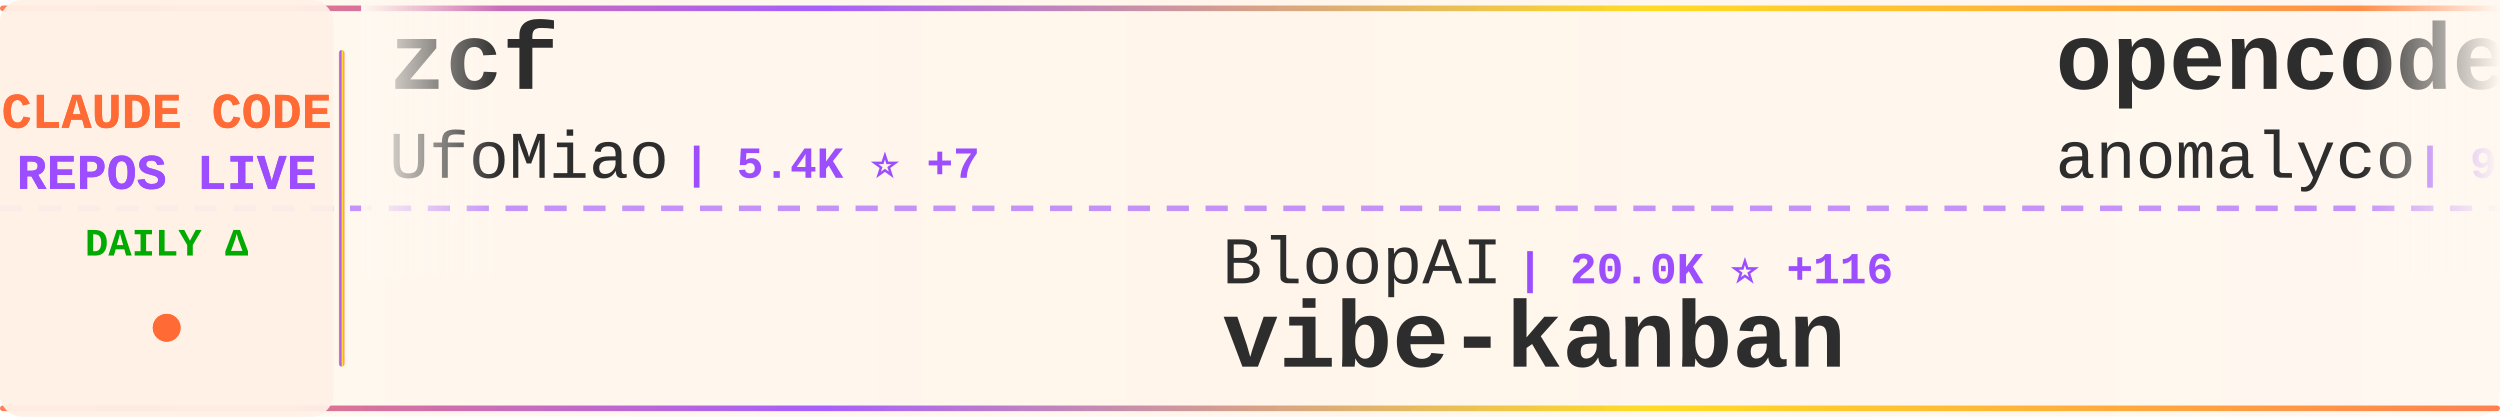
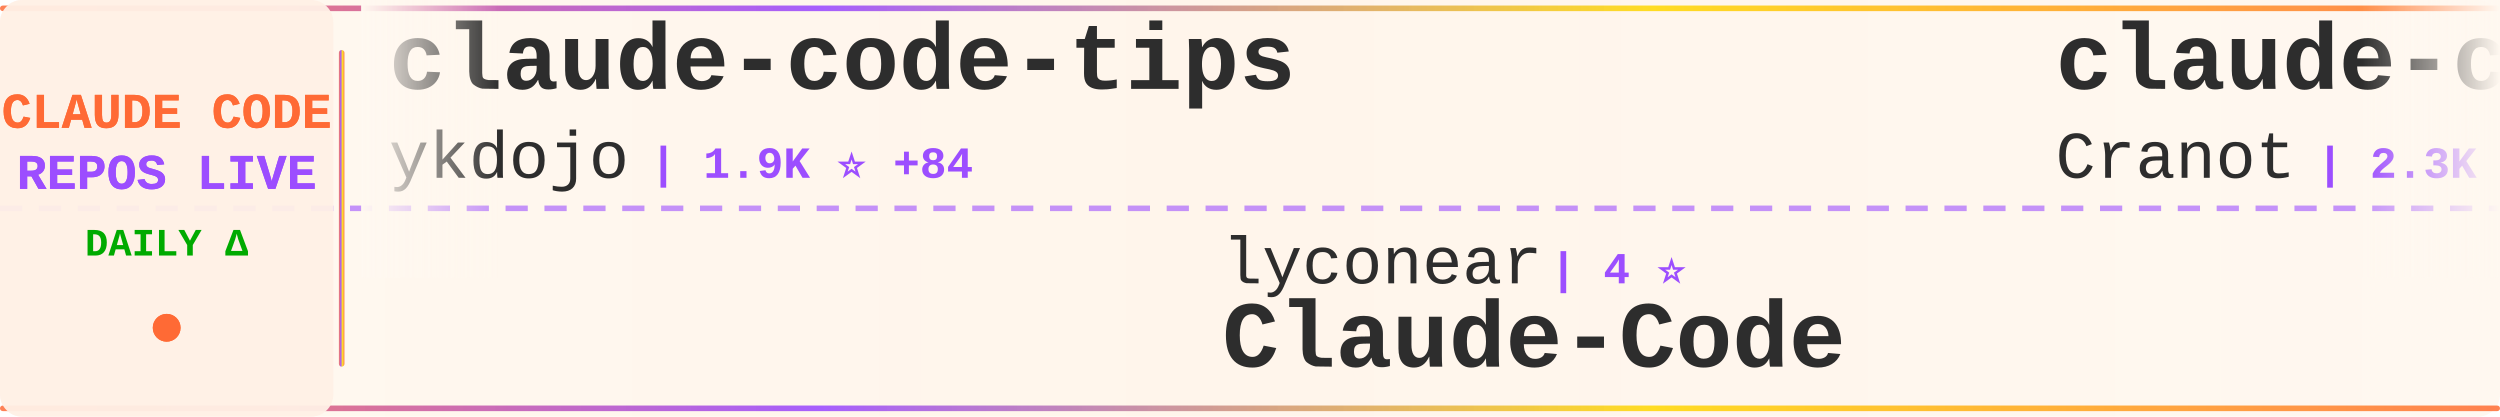
<svg xmlns="http://www.w3.org/2000/svg" width="900" height="150">
  <defs>
    <linearGradient id="tickerBg" x1="0%" y1="0%" x2="100%" y2="0%">
      <stop offset="0%" style="stop-color:#fff8f0;stop-opacity:0.98" />
      <stop offset="50%" style="stop-color:#fff5eb;stop-opacity:1" />
      <stop offset="100%" style="stop-color:#fff8f0;stop-opacity:0.98" />
    </linearGradient>
    <linearGradient id="borderGrad" x1="0%" y1="0%" x2="100%" y2="0%">
      <stop offset="0%" style="stop-color:#FF6B35;stop-opacity:0.85">
        <animate attributeName="stop-opacity" values="0.85;1;0.85" dur="2s" repeatCount="indefinite" />
      </stop>
      <stop offset="33%" style="stop-color:#9C4EFF;stop-opacity:0.9">
        <animate attributeName="stop-opacity" values="0.9;1;0.9" dur="2.2s" repeatCount="indefinite" />
      </stop>
      <stop offset="66%" style="stop-color:#FFD700;stop-opacity:0.85">
        <animate attributeName="stop-opacity" values="0.85;1;0.85" dur="1.8s" repeatCount="indefinite" />
      </stop>
      <stop offset="100%" style="stop-color:#FF6B35;stop-opacity:0.85">
        <animate attributeName="stop-opacity" values="0.85;1;0.85" dur="2s" repeatCount="indefinite" />
      </stop>
    </linearGradient>
    <filter id="textGlow">
      <feGaussianBlur stdDeviation="0.15" result="coloredBlur" />
      <feMerge>
        <feMergeNode in="coloredBlur" />
        <feMergeNode in="SourceGraphic" />
      </feMerge>
    </filter>
    <filter id="metricGlow">
      <feGaussianBlur stdDeviation="0.2" result="coloredBlur" />
      <feMerge>
        <feMergeNode in="coloredBlur" />
        <feMergeNode in="SourceGraphic" />
      </feMerge>
    </filter>
    <linearGradient id="leftFade" x1="0%" y1="0%" x2="100%" y2="0%">
      <stop offset="0%" style="stop-color:#fff8f0;stop-opacity:1" />
      <stop offset="100%" style="stop-color:#fff8f0;stop-opacity:0" />
    </linearGradient>
    <linearGradient id="rightFade" x1="0%" y1="0%" x2="100%" y2="0%">
      <stop offset="0%" style="stop-color:#fff8f0;stop-opacity:0" />
      <stop offset="100%" style="stop-color:#fff8f0;stop-opacity:1" />
    </linearGradient>
  </defs>
  <rect width="900" height="150" fill="url(#tickerBg)" rx="8" />
  <rect x="0" y="2" width="900" height="2" fill="url(#borderGrad)" rx="1" />
  <rect x="0" y="146" width="900" height="2" fill="url(#borderGrad)" rx="1" />
  <line x1="0" y1="75" x2="900" y2="75" stroke="#9C4EFF" stroke-width="2" stroke-dasharray="8 6" opacity="0.6" />
  <rect x="0" y="0" width="120" height="150" fill="#fff0e6" opacity="0.95" rx="8" />
  <text x="60" y="46" font-family="'Courier New', monospace" font-size="18" font-weight="bold" fill="#FF6B35" text-anchor="middle" filter="url(#textGlow)">
    CLAUDE CODE
  </text>
  <text x="60" y="68" font-family="'Courier New', monospace" font-size="18" font-weight="bold" fill="#9C4EFF" text-anchor="middle" filter="url(#textGlow)">
    REPOS LIVE
  </text>
  <text x="60" y="92" font-family="'Courier New', monospace" font-size="14" font-weight="bold" fill="#00aa00" text-anchor="middle">
    DAILY Δ
  </text>
  <circle cx="60" cy="118" r="5" fill="#FF6B35" filter="url(#metricGlow)">
    <animate attributeName="r" values="4;6;4" dur="1.5s" repeatCount="indefinite" />
    <animate attributeName="opacity" values="0.6;1;0.6" dur="1.5s" repeatCount="indefinite" />
  </circle>
  <rect x="122" y="18" width="2" height="114" fill="url(#borderGrad)" rx="1" />
  <clipPath id="tickerClip">
    <rect x="130" y="0" width="770" height="150" />
  </clipPath>
  <g clip-path="url(#tickerClip)">
    <g id="tickerItems">
      <animateTransform attributeName="transform" attributeType="XML" type="translate" from="0 0" to="-3000 0" dur="54s" repeatCount="indefinite" />
      <g transform="translate(0, 0)">
-         <text x="140" y="32" font-family="'Courier New', monospace" font-size="34" font-weight="bold" fill="#2d2d2d">zcf</text>
-         <text x="140" y="64" font-family="'Courier New', monospace" font-size="24" font-weight="normal" fill="#2d2d2d" opacity="1.0">UfoMiao</text>
-         <text x="246" y="64" font-family="'Courier New', monospace" font-size="16" font-weight="bold" fill="#9C4EFF"> | 5.4K ⭐ +7</text>
+         <text x="140" y="32" font-family="'Courier New', monospace" font-size="34" font-weight="bold" fill="#2d2d2d">claude-code-tips</text>
+         <text x="140" y="64" font-family="'Courier New', monospace" font-size="24" font-weight="normal" fill="#2d2d2d" opacity="1.0">ykdojo</text>
+         <text x="234" y="64" font-family="'Courier New', monospace" font-size="16" font-weight="bold" fill="#9C4EFF"> | 1.9K ⭐ +84</text>
      </g>
      <g transform="translate(300, 0)">
-         <text x="140" y="102" font-family="'Courier New', monospace" font-size="24" font-weight="normal" fill="#2d2d2d" opacity="1.0">BloopAI</text>
-         <text x="246" y="102" font-family="'Courier New', monospace" font-size="16" font-weight="bold" fill="#9C4EFF"> | 20.0K ⭐ +116</text>
-         <text x="140" y="132" font-family="'Courier New', monospace" font-size="34" font-weight="bold" fill="#2d2d2d">vibe-kanban</text>
+         <text x="140" y="102" font-family="'Courier New', monospace" font-size="24" font-weight="normal" fill="#2d2d2d" opacity="1.0">lyconear</text>
+         <text x="258" y="102" font-family="'Courier New', monospace" font-size="16" font-weight="bold" fill="#9C4EFF"> | 4 ⭐</text>
+         <text x="140" y="132" font-family="'Courier New', monospace" font-size="34" font-weight="bold" fill="#2d2d2d">Claude-Code</text>
      </g>
      <g transform="translate(600, 0)">
-         <text x="140" y="32" font-family="'Courier New', monospace" font-size="34" font-weight="bold" fill="#2d2d2d">opencode</text>
-         <text x="140" y="64" font-family="'Courier New', monospace" font-size="24" font-weight="normal" fill="#2d2d2d" opacity="1.0">anomalyco</text>
-         <text x="270" y="64" font-family="'Courier New', monospace" font-size="16" font-weight="bold" fill="#9C4EFF"> | 94.3K ⭐ +739</text>
+         <text x="140" y="32" font-family="'Courier New', monospace" font-size="34" font-weight="bold" fill="#2d2d2d">claude-code-guide</text>
+         <text x="140" y="64" font-family="'Courier New', monospace" font-size="24" font-weight="normal" fill="#2d2d2d" opacity="1.0">Cranot</text>
+         <text x="234" y="64" font-family="'Courier New', monospace" font-size="16" font-weight="bold" fill="#9C4EFF"> | 2.3K ⭐</text>
      </g>
      <g transform="translate(900, 0)">
-         <text x="140" y="102" font-family="'Courier New', monospace" font-size="24" font-weight="normal" fill="#2d2d2d" opacity="1.0">snarktank</text>
-         <text x="270" y="102" font-family="'Courier New', monospace" font-size="16" font-weight="bold" fill="#9C4EFF"> | 9.0K ⭐ +156</text>
-         <text x="140" y="132" font-family="'Courier New', monospace" font-size="34" font-weight="bold" fill="#2d2d2d">ralph</text>
+         <text x="140" y="102" font-family="'Courier New', monospace" font-size="24" font-weight="normal" fill="#2d2d2d" opacity="1.0">catlog22</text>
+         <text x="258" y="102" font-family="'Courier New', monospace" font-size="16" font-weight="bold" fill="#9C4EFF"> | 1.2K ⭐ +5</text>
+         <text x="140" y="132" font-family="'Courier New', monospace" font-size="34" font-weight="bold" fill="#2d2d2d">Claude-Code-Workflow</text>
      </g>
      <g transform="translate(1200, 0)">
-         <text x="140" y="32" font-family="'Courier New', monospace" font-size="34" font-weight="bold" fill="#2d2d2d">1code</text>
-         <text x="140" y="64" font-family="'Courier New', monospace" font-size="24" font-weight="normal" fill="#2d2d2d" opacity="1.0">21st-dev</text>
-         <text x="258" y="64" font-family="'Courier New', monospace" font-size="16" font-weight="bold" fill="#9C4EFF"> | 4.7K ⭐ +25</text>
+         <text x="140" y="32" font-family="'Courier New', monospace" font-size="34" font-weight="bold" fill="#2d2d2d">idea-claude-code-gui</text>
+         <text x="140" y="64" font-family="'Courier New', monospace" font-size="24" font-weight="normal" fill="#2d2d2d" opacity="1.0">zhukunpenglinyutong</text>
+         <text x="390" y="64" font-family="'Courier New', monospace" font-size="16" font-weight="bold" fill="#9C4EFF"> | 1.1K ⭐ +7</text>
      </g>
      <g transform="translate(1500, 0)">
-         <text x="140" y="102" font-family="'Courier New', monospace" font-size="24" font-weight="normal" fill="#2d2d2d" opacity="1.0">davila7</text>
-         <text x="246" y="102" font-family="'Courier New', monospace" font-size="16" font-weight="bold" fill="#9C4EFF"> | 19.1K ⭐ +104</text>
-         <text x="140" y="132" font-family="'Courier New', monospace" font-size="34" font-weight="bold" fill="#2d2d2d">claude-code-templates</text>
+         <text x="140" y="102" font-family="'Courier New', monospace" font-size="24" font-weight="normal" fill="#2d2d2d" opacity="1.0">diet103</text>
+         <text x="246" y="102" font-family="'Courier New', monospace" font-size="16" font-weight="bold" fill="#9C4EFF"> | 8.7K ⭐ +24</text>
+         <text x="140" y="132" font-family="'Courier New', monospace" font-size="34" font-weight="bold" fill="#2d2d2d">claude-code-infrastructu...</text>
      </g>
      <g transform="translate(1800, 0)">
-         <text x="140" y="32" font-family="'Courier New', monospace" font-size="34" font-weight="bold" fill="#2d2d2d">claude-code-tools</text>
-         <text x="140" y="64" font-family="'Courier New', monospace" font-size="24" font-weight="normal" fill="#2d2d2d" opacity="1.0">pchalasani</text>
-         <text x="282" y="64" font-family="'Courier New', monospace" font-size="16" font-weight="bold" fill="#9C4EFF"> | 1.3K ⭐ +7</text>
+         <text x="140" y="32" font-family="'Courier New', monospace" font-size="34" font-weight="bold" fill="#2d2d2d">superdesign</text>
+         <text x="140" y="64" font-family="'Courier New', monospace" font-size="24" font-weight="normal" fill="#2d2d2d" opacity="1.0">superdesigndev</text>
+         <text x="330" y="64" font-family="'Courier New', monospace" font-size="16" font-weight="bold" fill="#9C4EFF"> | 5.8K ⭐ +6</text>
      </g>
      <g transform="translate(2100, 0)">
-         <text x="140" y="102" font-family="'Courier New', monospace" font-size="24" font-weight="normal" fill="#2d2d2d" opacity="1.0">lst97</text>
-         <text x="222" y="102" font-family="'Courier New', monospace" font-size="16" font-weight="bold" fill="#9C4EFF"> | 1.4K ⭐ +2</text>
-         <text x="140" y="132" font-family="'Courier New', monospace" font-size="34" font-weight="bold" fill="#2d2d2d">claude-code-sub-agents</text>
+         <text x="140" y="102" font-family="'Courier New', monospace" font-size="24" font-weight="normal" fill="#2d2d2d" opacity="1.0">anthropics</text>
+         <text x="282" y="102" font-family="'Courier New', monospace" font-size="16" font-weight="bold" fill="#9C4EFF"> | 63.0K ⭐ +269</text>
+         <text x="140" y="132" font-family="'Courier New', monospace" font-size="34" font-weight="bold" fill="#2d2d2d">claude-code</text>
      </g>
      <g transform="translate(2400, 0)">
-         <text x="140" y="32" font-family="'Courier New', monospace" font-size="34" font-weight="bold" fill="#2d2d2d">claude-code-pm-course</text>
-         <text x="140" y="64" font-family="'Courier New', monospace" font-size="24" font-weight="normal" fill="#2d2d2d" opacity="1.0">carlvellotti</text>
-         <text x="306" y="64" font-family="'Courier New', monospace" font-size="16" font-weight="bold" fill="#9C4EFF"> | 410 ⭐</text>
+         <text x="140" y="32" font-family="'Courier New', monospace" font-size="34" font-weight="bold" fill="#2d2d2d">claude-code-demo</text>
+         <text x="140" y="64" font-family="'Courier New', monospace" font-size="24" font-weight="normal" fill="#2d2d2d" opacity="1.0">gurusup</text>
+         <text x="246" y="64" font-family="'Courier New', monospace" font-size="16" font-weight="bold" fill="#9C4EFF"> | 72 ⭐</text>
      </g>
      <g transform="translate(2700, 0)">
-         <text x="140" y="102" font-family="'Courier New', monospace" font-size="24" font-weight="normal" fill="#2d2d2d" opacity="1.0">catlog22</text>
-         <text x="258" y="102" font-family="'Courier New', monospace" font-size="16" font-weight="bold" fill="#9C4EFF"> | 1.2K ⭐ +7</text>
-         <text x="140" y="132" font-family="'Courier New', monospace" font-size="34" font-weight="bold" fill="#2d2d2d">Claude-Code-Workflow</text>
+         <text x="140" y="102" font-family="'Courier New', monospace" font-size="24" font-weight="normal" fill="#2d2d2d" opacity="1.0">UfoMiao</text>
+         <text x="246" y="102" font-family="'Courier New', monospace" font-size="16" font-weight="bold" fill="#9C4EFF"> | 5.4K ⭐ +8</text>
+         <text x="140" y="132" font-family="'Courier New', monospace" font-size="34" font-weight="bold" fill="#2d2d2d">zcf</text>
      </g>
      <g transform="translate(3000, 0)">
-         <text x="140" y="32" font-family="'Courier New', monospace" font-size="34" font-weight="bold" fill="#2d2d2d">zcf</text>
-         <text x="140" y="64" font-family="'Courier New', monospace" font-size="24" font-weight="normal" fill="#2d2d2d" opacity="1.0">UfoMiao</text>
-         <text x="246" y="64" font-family="'Courier New', monospace" font-size="16" font-weight="bold" fill="#9C4EFF"> | 5.4K ⭐ +7</text>
+         <text x="140" y="32" font-family="'Courier New', monospace" font-size="34" font-weight="bold" fill="#2d2d2d">claude-code-tips</text>
+         <text x="140" y="64" font-family="'Courier New', monospace" font-size="24" font-weight="normal" fill="#2d2d2d" opacity="1.0">ykdojo</text>
+         <text x="234" y="64" font-family="'Courier New', monospace" font-size="16" font-weight="bold" fill="#9C4EFF"> | 1.9K ⭐ +84</text>
      </g>
      <g transform="translate(3300, 0)">
-         <text x="140" y="102" font-family="'Courier New', monospace" font-size="24" font-weight="normal" fill="#2d2d2d" opacity="1.0">BloopAI</text>
-         <text x="246" y="102" font-family="'Courier New', monospace" font-size="16" font-weight="bold" fill="#9C4EFF"> | 20.0K ⭐ +116</text>
-         <text x="140" y="132" font-family="'Courier New', monospace" font-size="34" font-weight="bold" fill="#2d2d2d">vibe-kanban</text>
+         <text x="140" y="102" font-family="'Courier New', monospace" font-size="24" font-weight="normal" fill="#2d2d2d" opacity="1.0">lyconear</text>
+         <text x="258" y="102" font-family="'Courier New', monospace" font-size="16" font-weight="bold" fill="#9C4EFF"> | 4 ⭐</text>
+         <text x="140" y="132" font-family="'Courier New', monospace" font-size="34" font-weight="bold" fill="#2d2d2d">Claude-Code</text>
      </g>
      <g transform="translate(3600, 0)">
-         <text x="140" y="32" font-family="'Courier New', monospace" font-size="34" font-weight="bold" fill="#2d2d2d">opencode</text>
-         <text x="140" y="64" font-family="'Courier New', monospace" font-size="24" font-weight="normal" fill="#2d2d2d" opacity="1.0">anomalyco</text>
-         <text x="270" y="64" font-family="'Courier New', monospace" font-size="16" font-weight="bold" fill="#9C4EFF"> | 94.3K ⭐ +739</text>
+         <text x="140" y="32" font-family="'Courier New', monospace" font-size="34" font-weight="bold" fill="#2d2d2d">claude-code-guide</text>
+         <text x="140" y="64" font-family="'Courier New', monospace" font-size="24" font-weight="normal" fill="#2d2d2d" opacity="1.0">Cranot</text>
+         <text x="234" y="64" font-family="'Courier New', monospace" font-size="16" font-weight="bold" fill="#9C4EFF"> | 2.3K ⭐</text>
      </g>
      <g transform="translate(3900, 0)">
-         <text x="140" y="102" font-family="'Courier New', monospace" font-size="24" font-weight="normal" fill="#2d2d2d" opacity="1.0">snarktank</text>
-         <text x="270" y="102" font-family="'Courier New', monospace" font-size="16" font-weight="bold" fill="#9C4EFF"> | 9.0K ⭐ +156</text>
-         <text x="140" y="132" font-family="'Courier New', monospace" font-size="34" font-weight="bold" fill="#2d2d2d">ralph</text>
+         <text x="140" y="102" font-family="'Courier New', monospace" font-size="24" font-weight="normal" fill="#2d2d2d" opacity="1.0">catlog22</text>
+         <text x="258" y="102" font-family="'Courier New', monospace" font-size="16" font-weight="bold" fill="#9C4EFF"> | 1.2K ⭐ +5</text>
+         <text x="140" y="132" font-family="'Courier New', monospace" font-size="34" font-weight="bold" fill="#2d2d2d">Claude-Code-Workflow</text>
      </g>
    </g>
  </g>
  <rect x="130" y="0" width="50" height="100" fill="url(#leftFade)" />
  <rect x="850" y="0" width="50" height="100" fill="url(#rightFade)" />
</svg>
